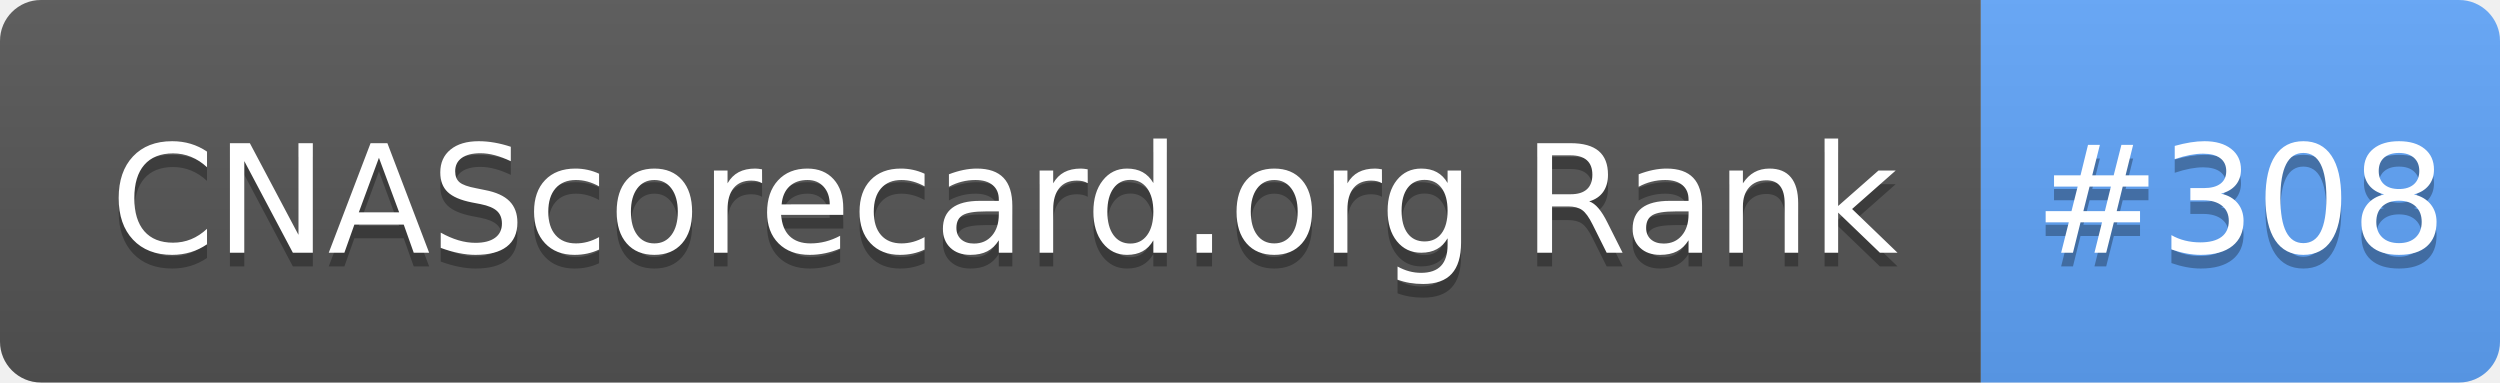
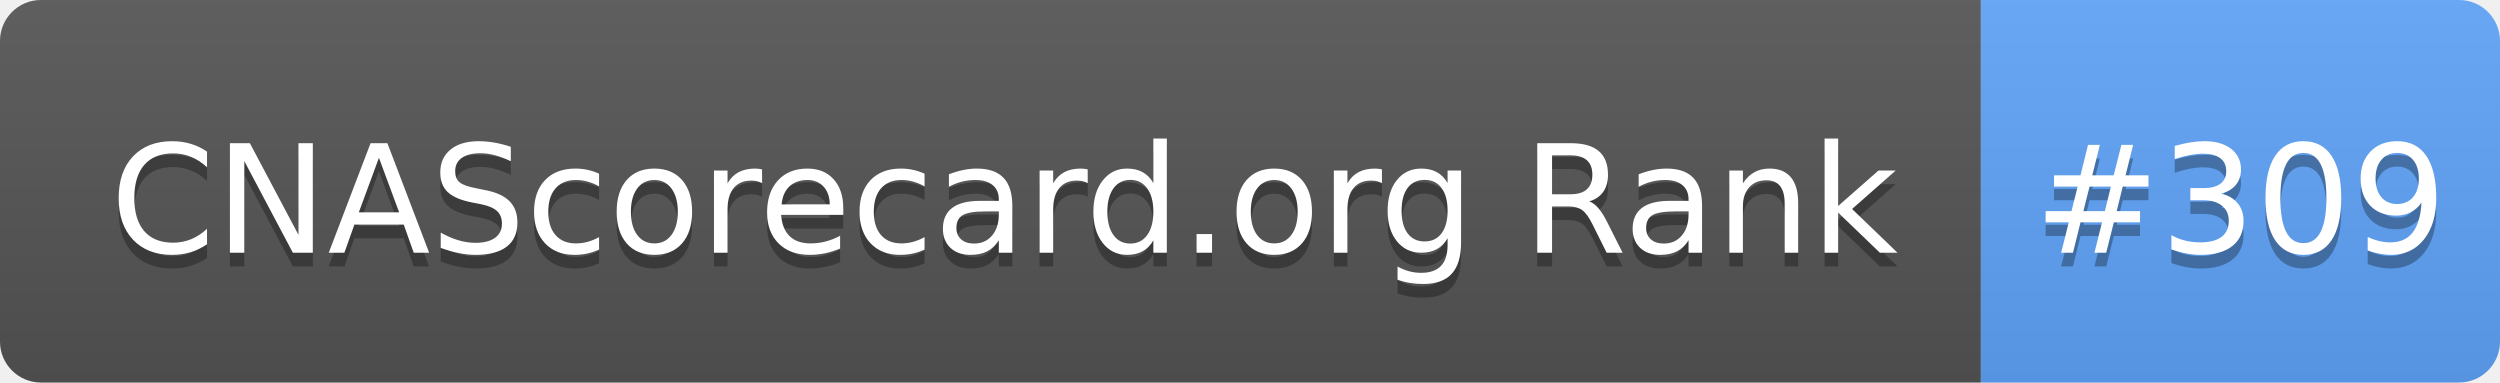
- <svg xmlns="http://www.w3.org/2000/svg" width="183" height="28" role="img" aria-label="CNAScorecard.org Rank: #308">
+ <svg xmlns="http://www.w3.org/2000/svg" width="183" height="28" role="img" aria-label="CNAScorecard.org Rank: #309">
  <linearGradient id="s" x2="0" y2="100%">
    <stop offset="0" stop-color="#bbb" stop-opacity=".1" />
    <stop offset="1" stop-opacity=".1" />
  </linearGradient>
  <clipPath id="r">
    <rect width="183" height="28" rx="3" fill="#fff" />
  </clipPath>
  <g clip-path="url(#r)">
    <rect width="145" height="28" fill="#555" />
    <rect x="145" width="38" height="28" fill="#60A5FA" />
    <rect width="183" height="28" fill="url(#s)" />
  </g>
  <g fill="#fff" text-anchor="middle" font-family="Verdana,Geneva,DejaVu Sans,sans-serif" text-rendering="geometricPrecision" font-size="110">
    <text aria-hidden="true" x="735" y="195" fill="#010101" fill-opacity=".3" transform="scale(.1)" textLength="1350">CNAScorecard.org Rank</text>
    <text x="735" y="185" transform="scale(.1)" fill="#fff" textLength="1350">CNAScorecard.org Rank</text>
-     <text aria-hidden="true" x="1640" y="195" fill="#010101" fill-opacity=".3" transform="scale(.1)" textLength="280">#308</text>
-     <text x="1640" y="185" transform="scale(.1)" fill="#fff" textLength="280">#308</text>
+     <text aria-hidden="true" x="1640" y="195" fill="#010101" fill-opacity=".3" transform="scale(.1)" textLength="280">#309</text>
+     <text x="1640" y="185" transform="scale(.1)" fill="#fff" textLength="280">#309</text>
  </g>
</svg>
